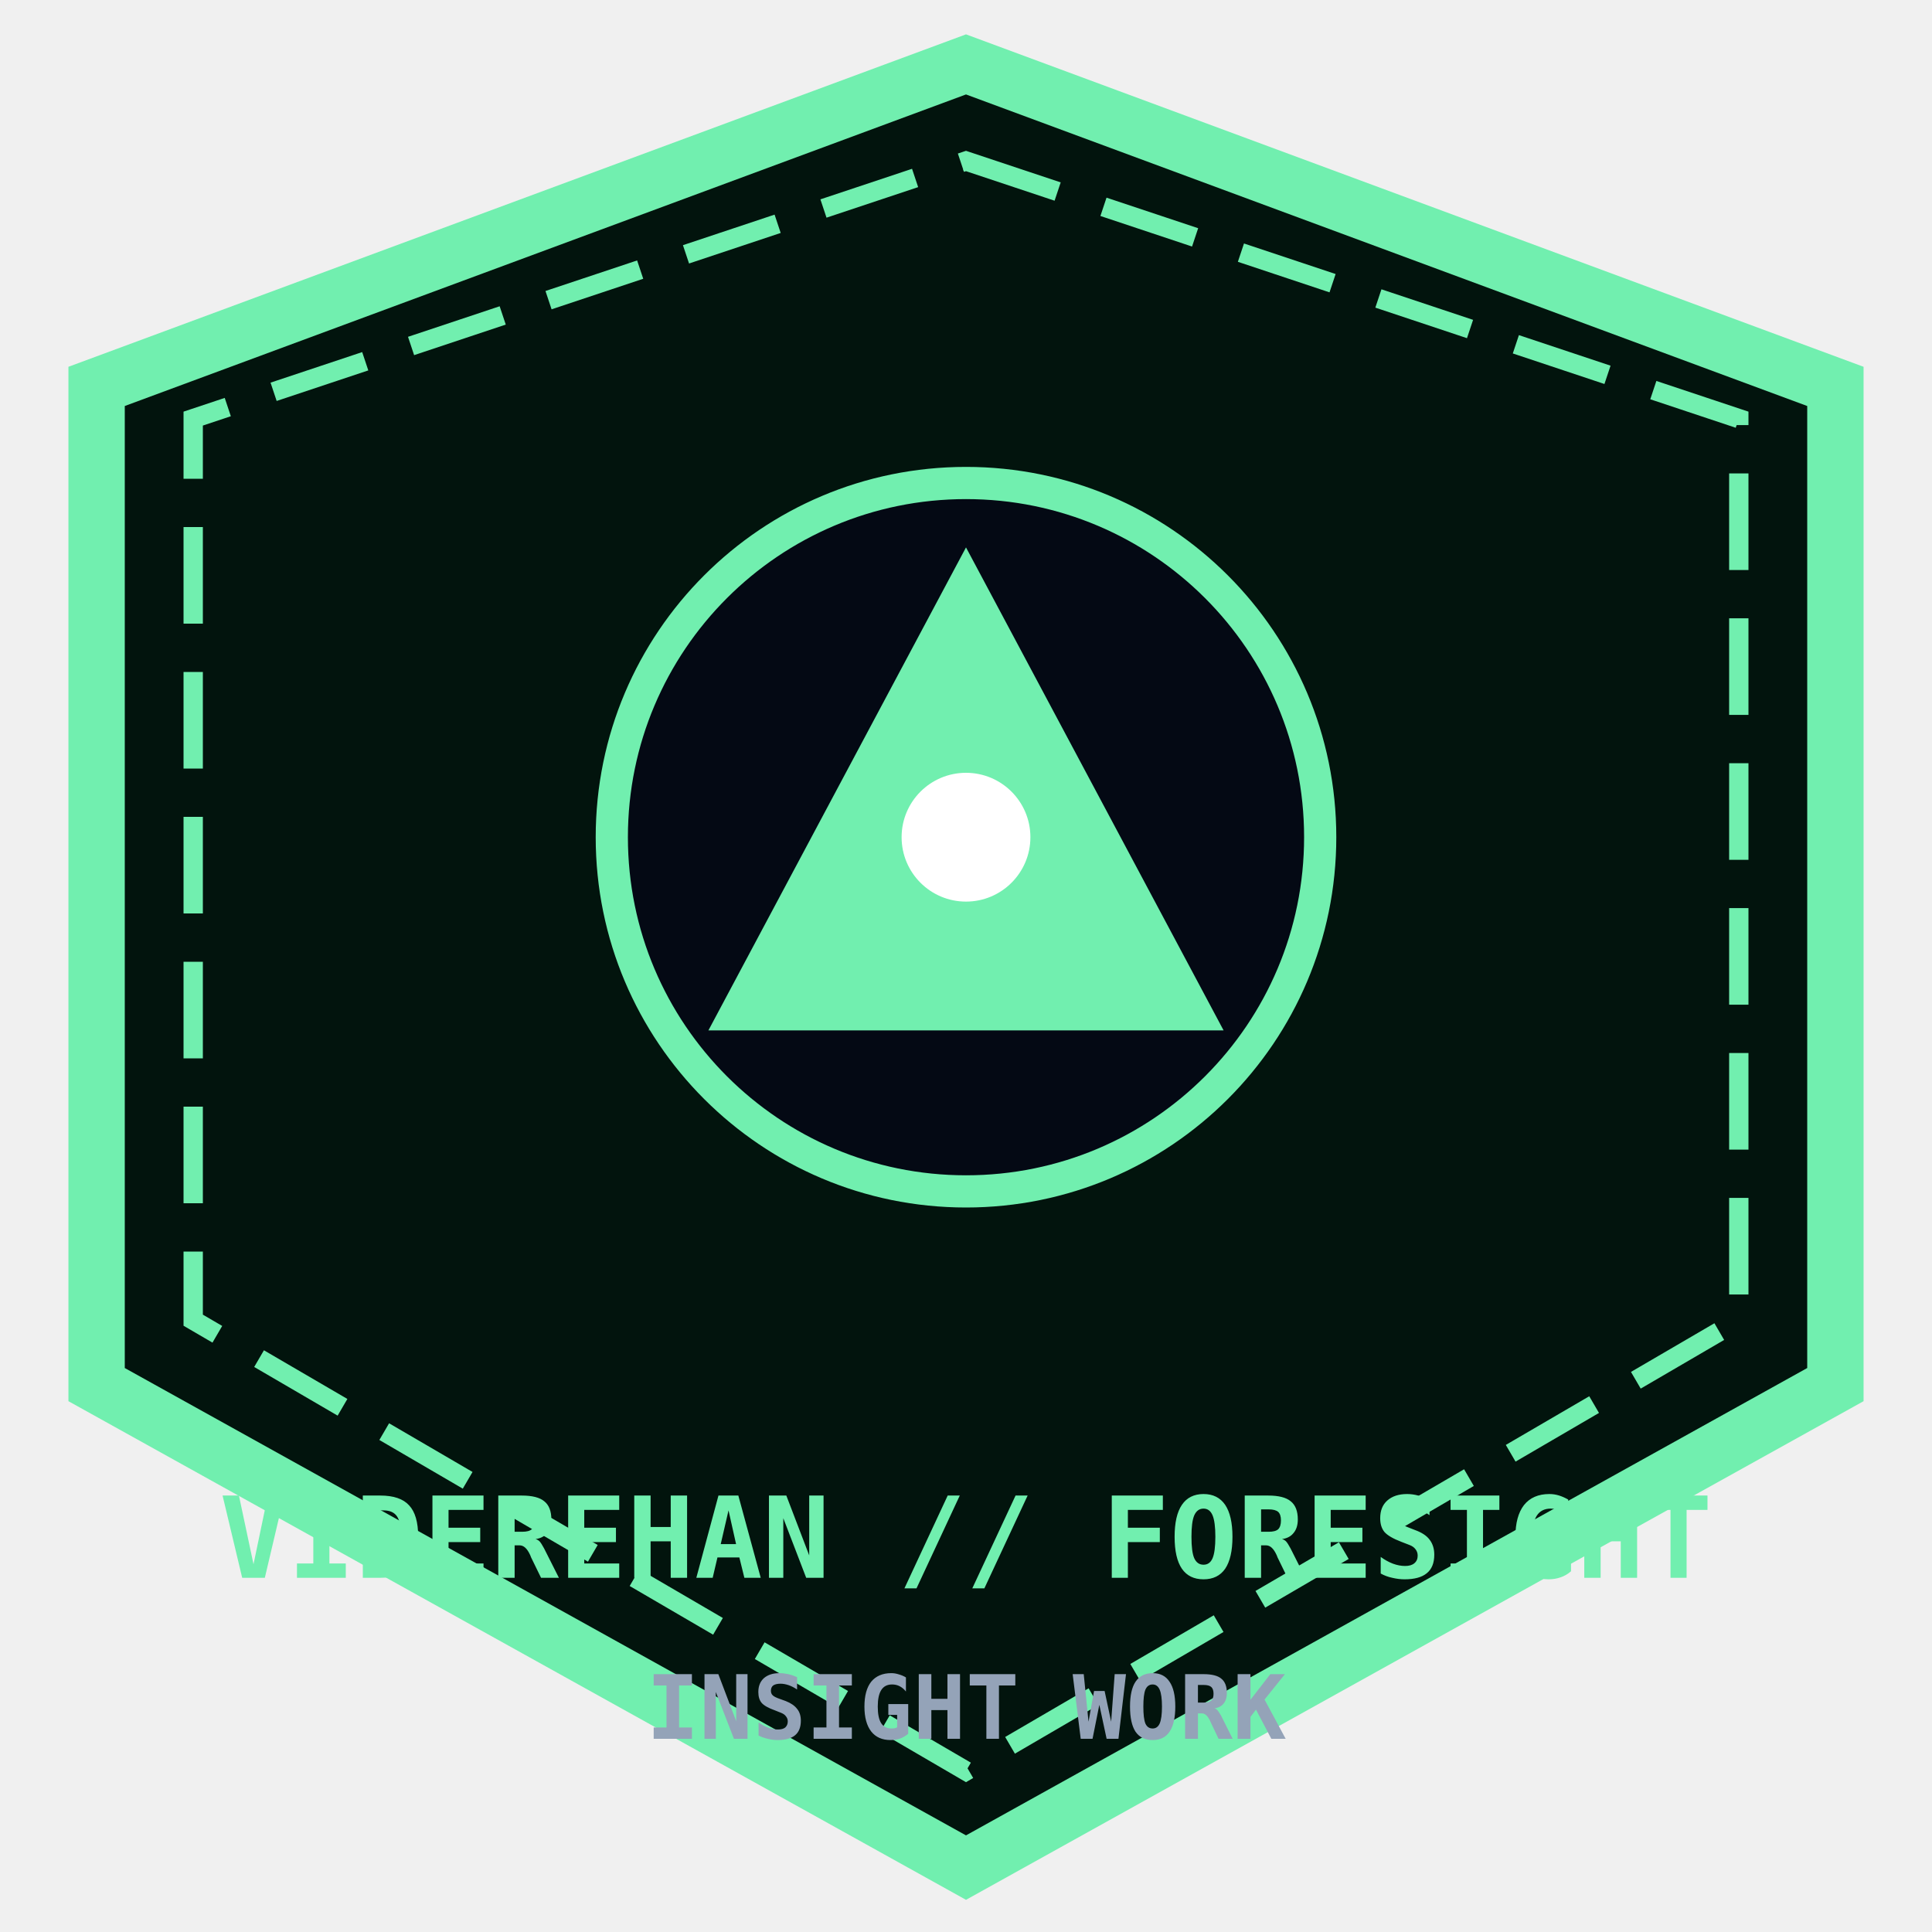
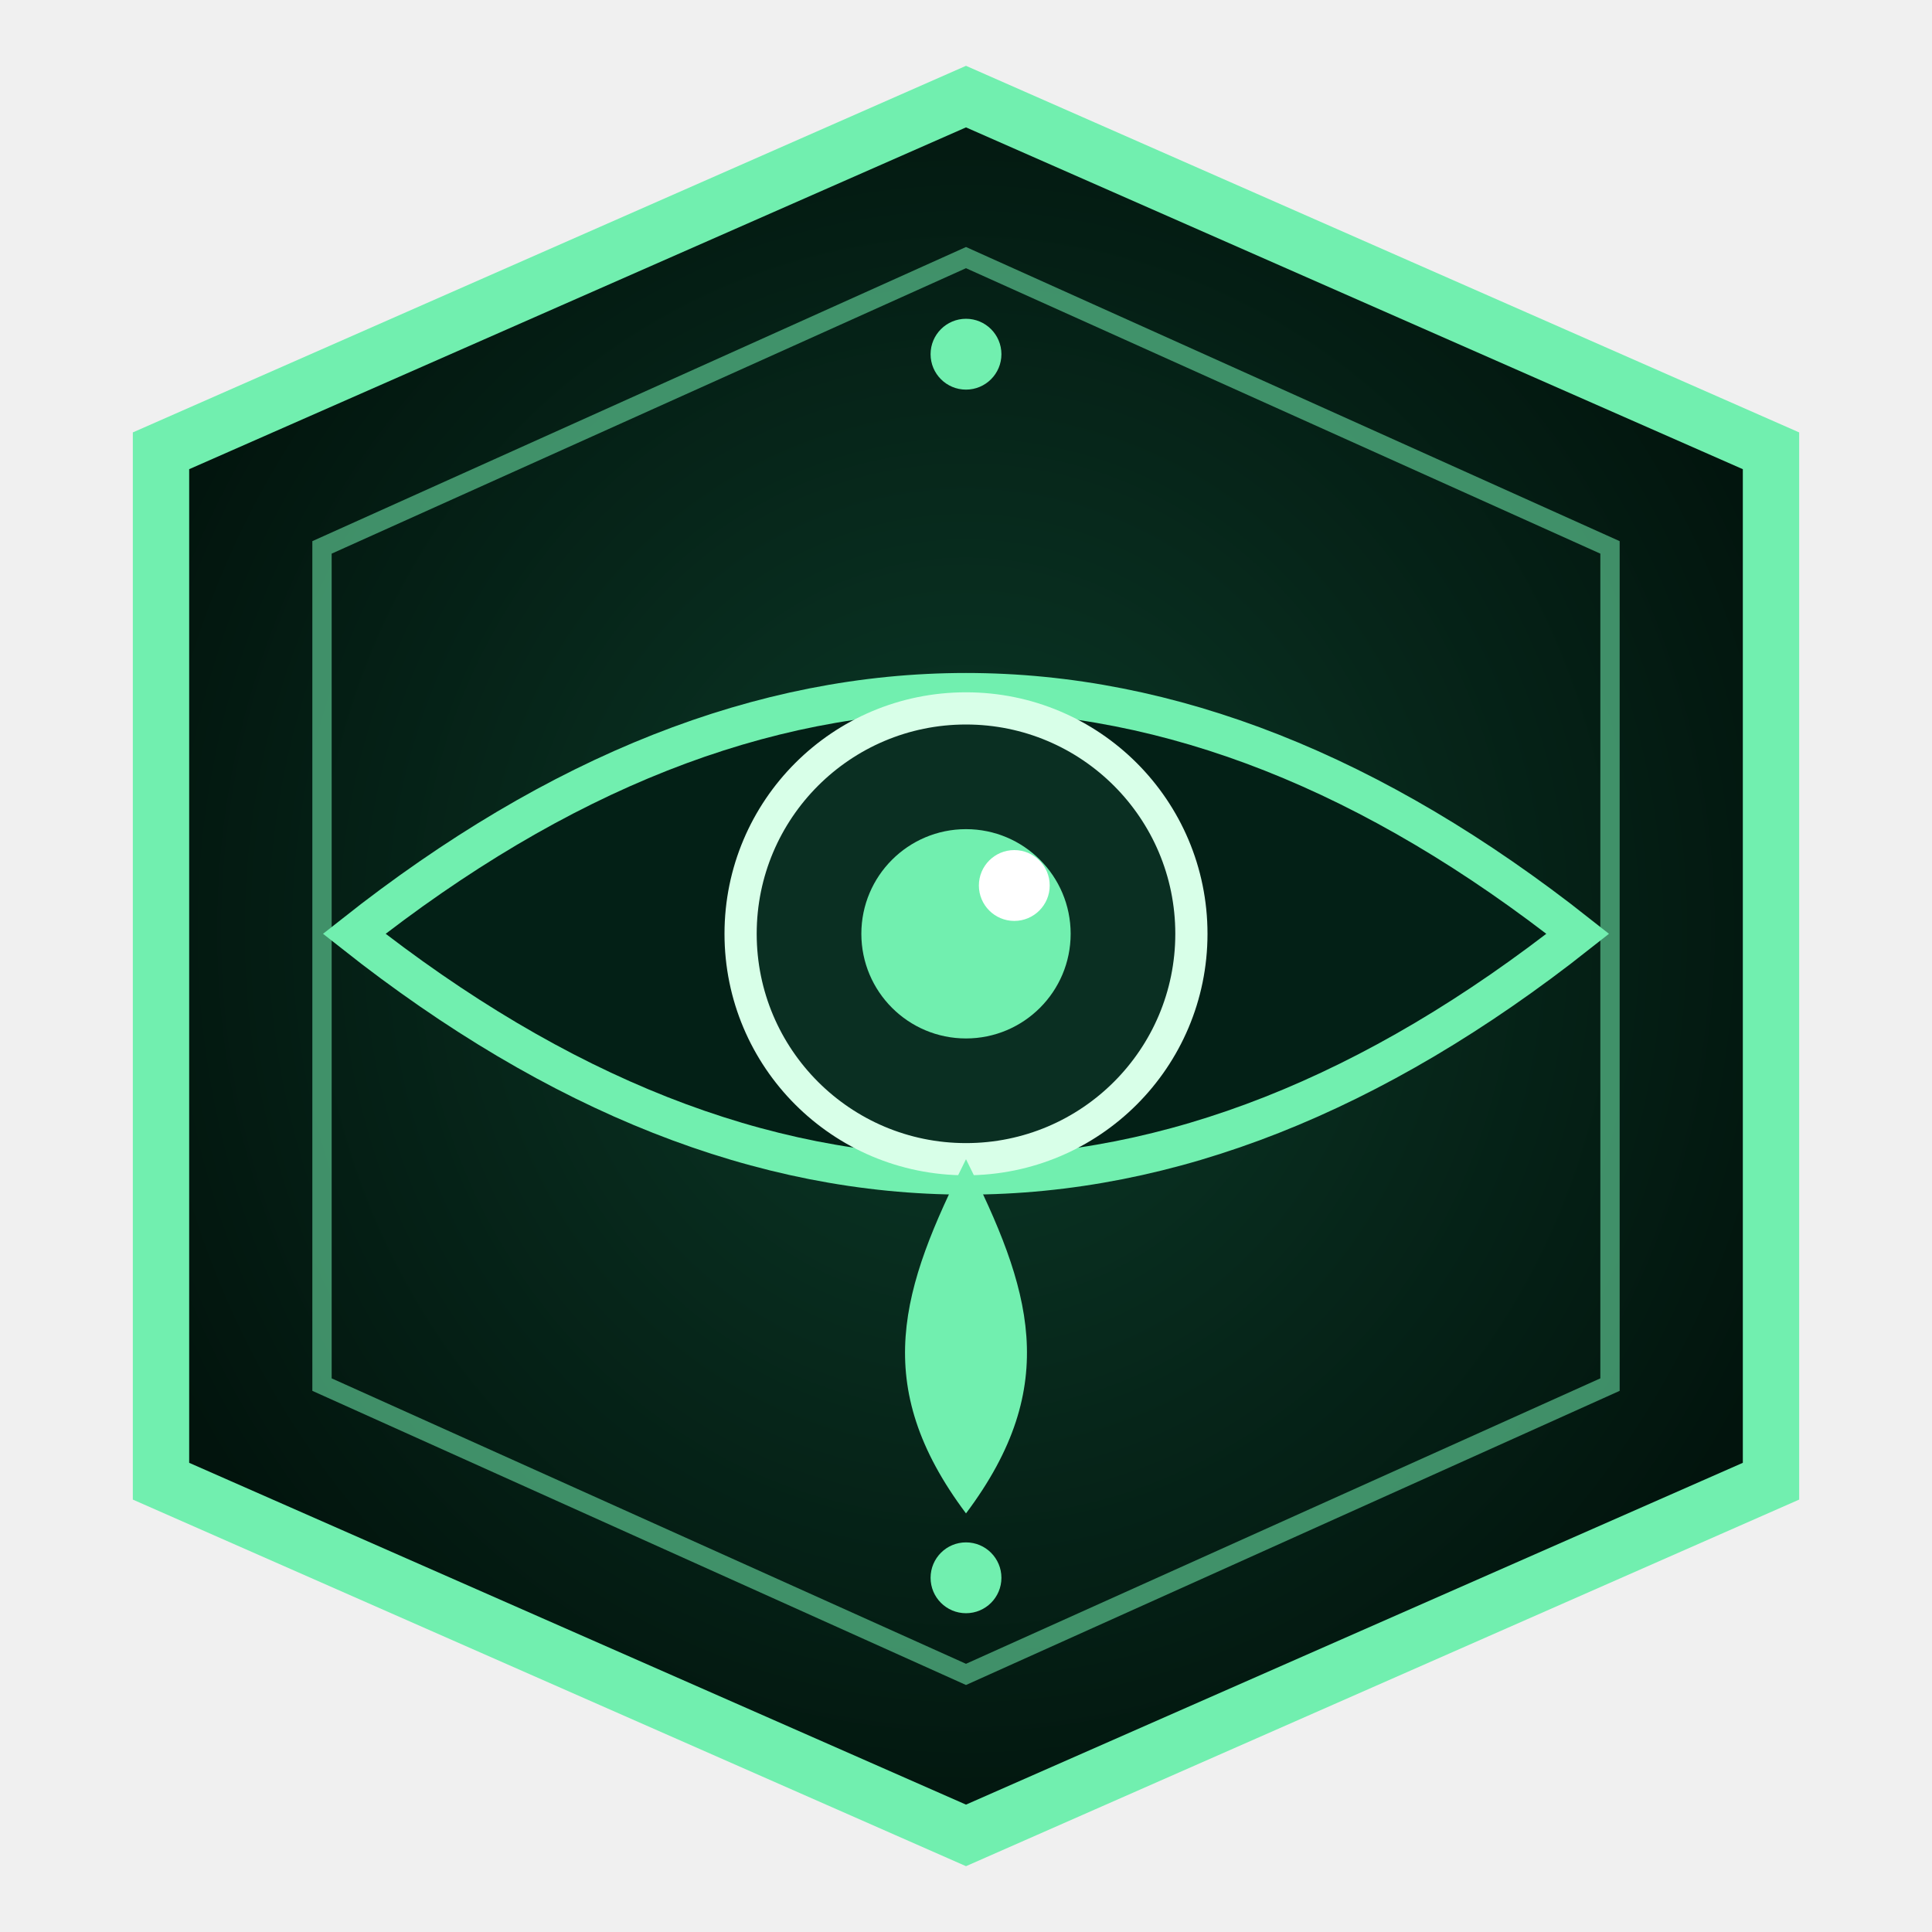
- <svg xmlns="http://www.w3.org/2000/svg" viewBox="0 0 120 120" width="100%" height="100%">
-   <polygon points="60,4 114,24 114,86 60,116 6,86 6,24" fill="#02140d" stroke="#71efaf" stroke-width="3.5" />
-   <polygon points="60,10 108,26 108,82 60,110 12,82 12,26" fill="none" stroke="#71efaf" stroke-width="1.2" stroke-dasharray="6 3" />
-   <circle cx="60" cy="52" r="22" fill="#040914" stroke="#71efaf" stroke-width="2" />
-   <polygon points="60,34 76,64 44,64" fill="#71efaf" />
-   <circle cx="60" cy="52" r="4" fill="#ffffff" />
-   <text x="60" y="98" fill="#71efaf" font-family="'JetBrains Mono', monospace" font-size="7" font-weight="bold" text-anchor="middle">VIDEREHAN // FORESIGHT</text>
-   <text x="60" y="108" fill="#94a3b8" font-family="'JetBrains Mono', monospace" font-size="5.5" font-weight="bold" text-anchor="middle">INSIGHT WORK</text>
+ <svg xmlns="http://www.w3.org/2000/svg" viewBox="0 0 120 120">
+   <defs>
+     <radialGradient id="v-g" cx="50%" cy="48%" r="55%">
+       <stop offset="0%" stop-color="#0b3a28" />
+       <stop offset="100%" stop-color="#02140d" />
+     </radialGradient>
+   </defs>
+   <polygon points="60,6 110,28 110,92 60,114 10,92 10,28" fill="url(#v-g)" stroke="#71efaf" stroke-width="3.5" />
+   <polygon points="60,16 100,34 100,86 60,104 20,86 20,34" fill="none" stroke="#71efaf" stroke-width="1.2" opacity=".55" />
+   <path d="M22 58 Q60 28 98 58 Q60 88 22 58 Z" fill="#032016" stroke="#71efaf" stroke-width="2.4" />
+   <circle cx="60" cy="58" r="14" fill="#0a2f22" stroke="#d8ffe8" stroke-width="2" />
+   <circle cx="60" cy="58" r="6.5" fill="#71efaf" />
+   <circle cx="63" cy="55" r="2.2" fill="#fff" />
+   <path d="M60 72 C56 80 54 86 60 94 C66 86 64 80 60 72 Z" fill="#71efaf" />
+   <circle cx="60" cy="22" r="2.2" fill="#71efaf" />
+   <circle cx="60" cy="98" r="2.2" fill="#71efaf" />
</svg>
